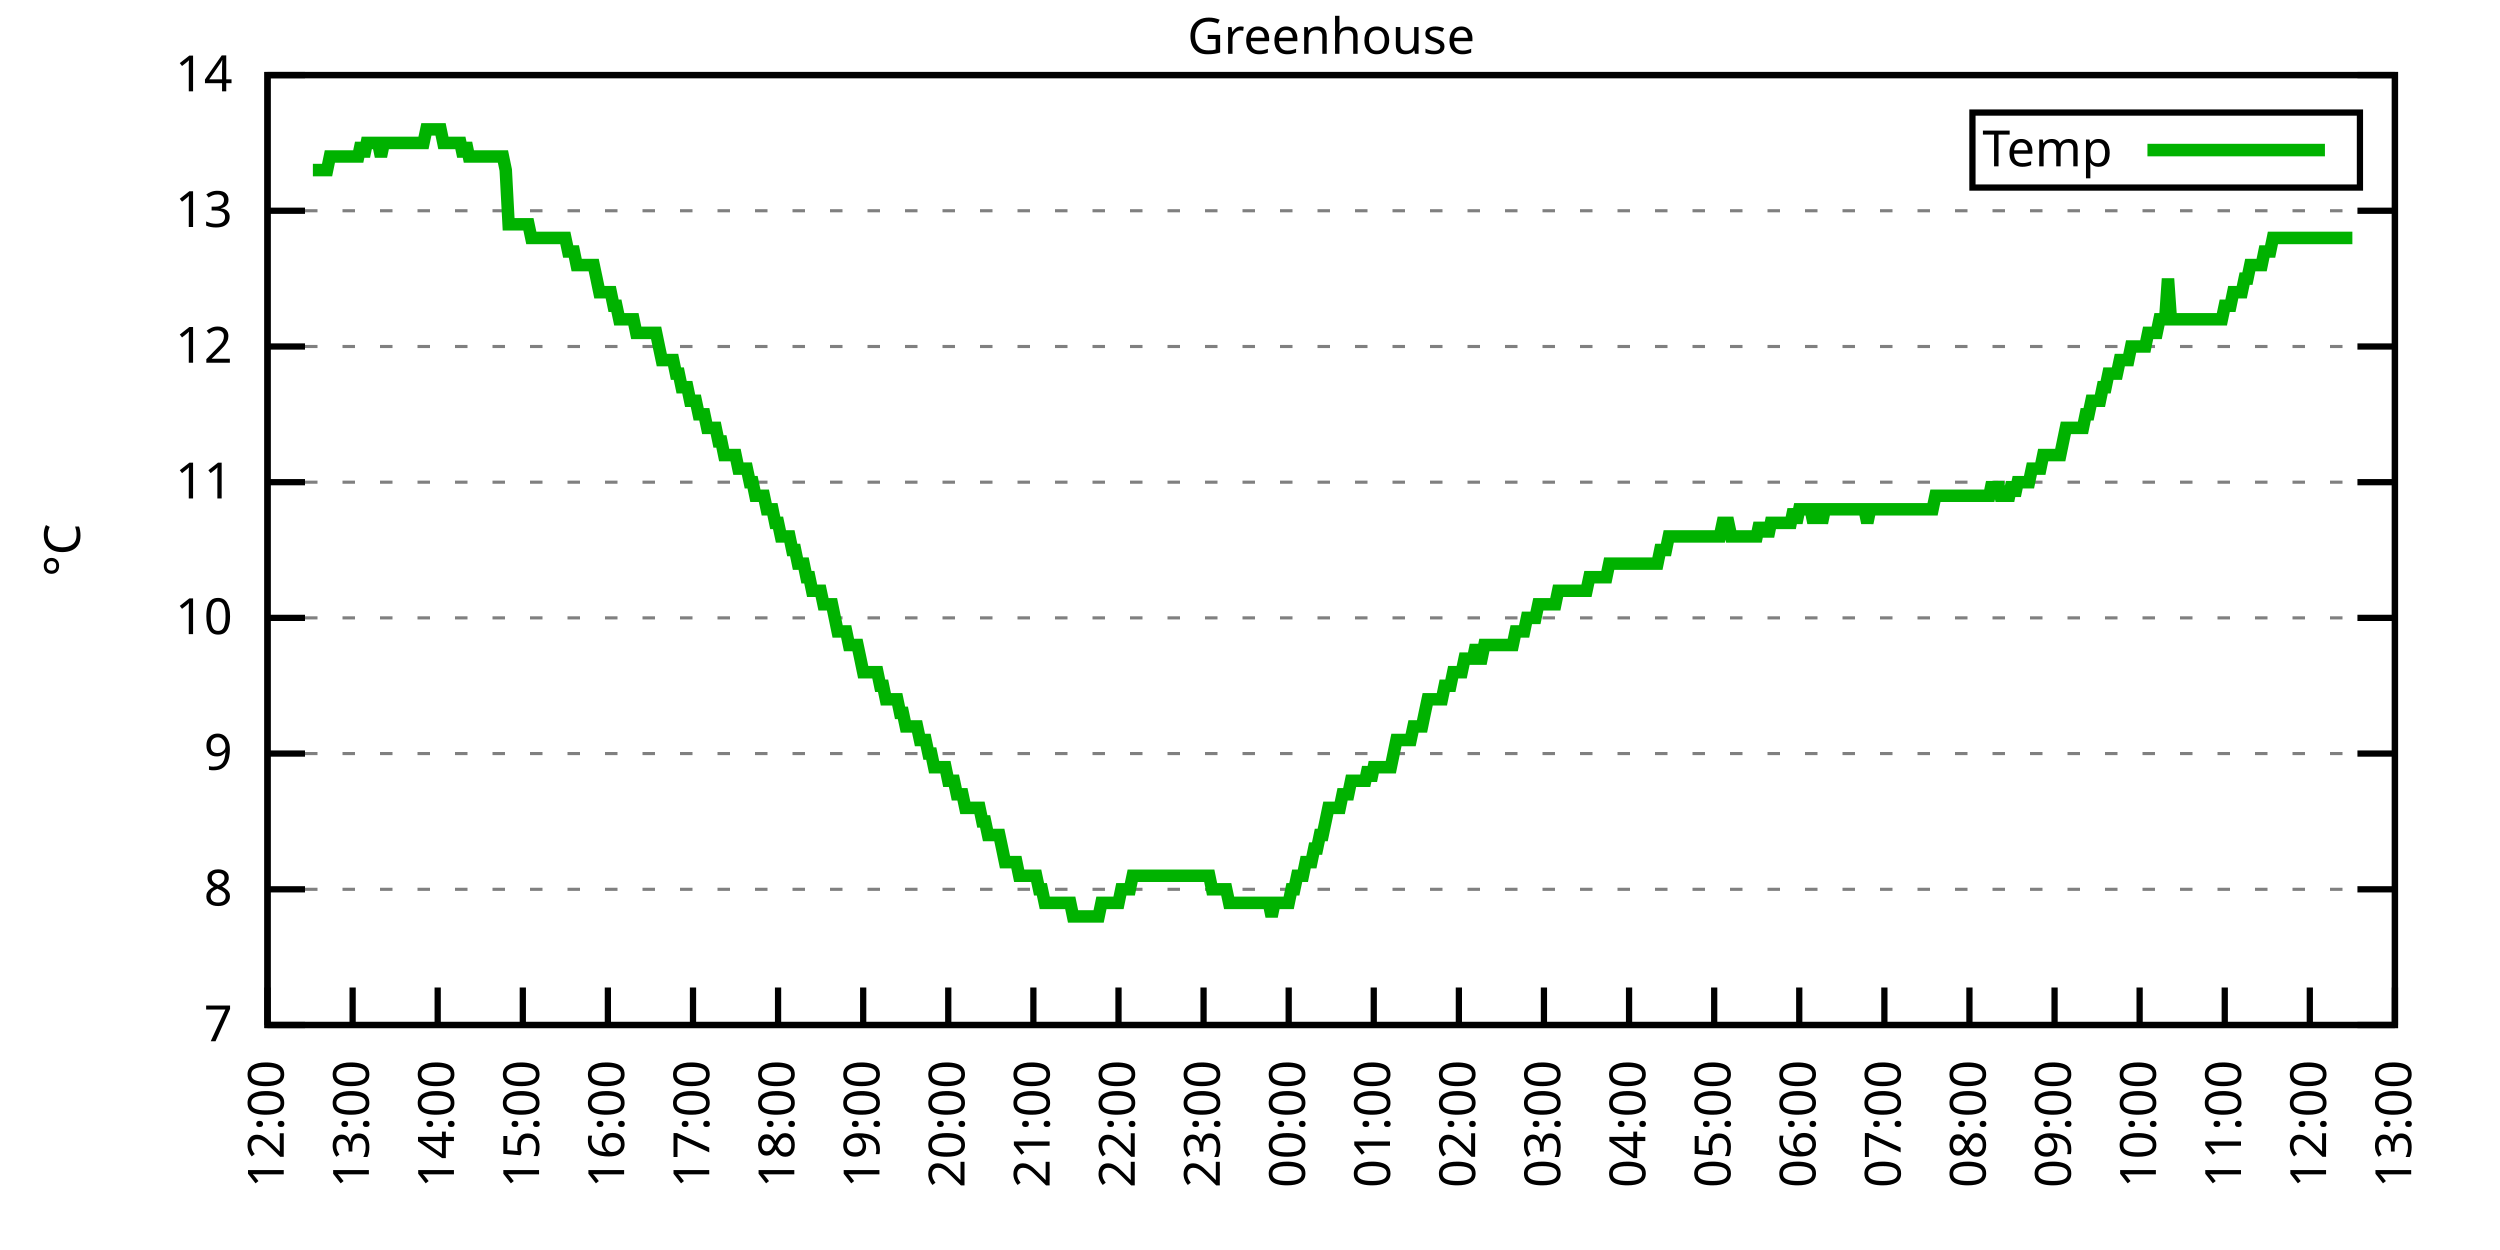
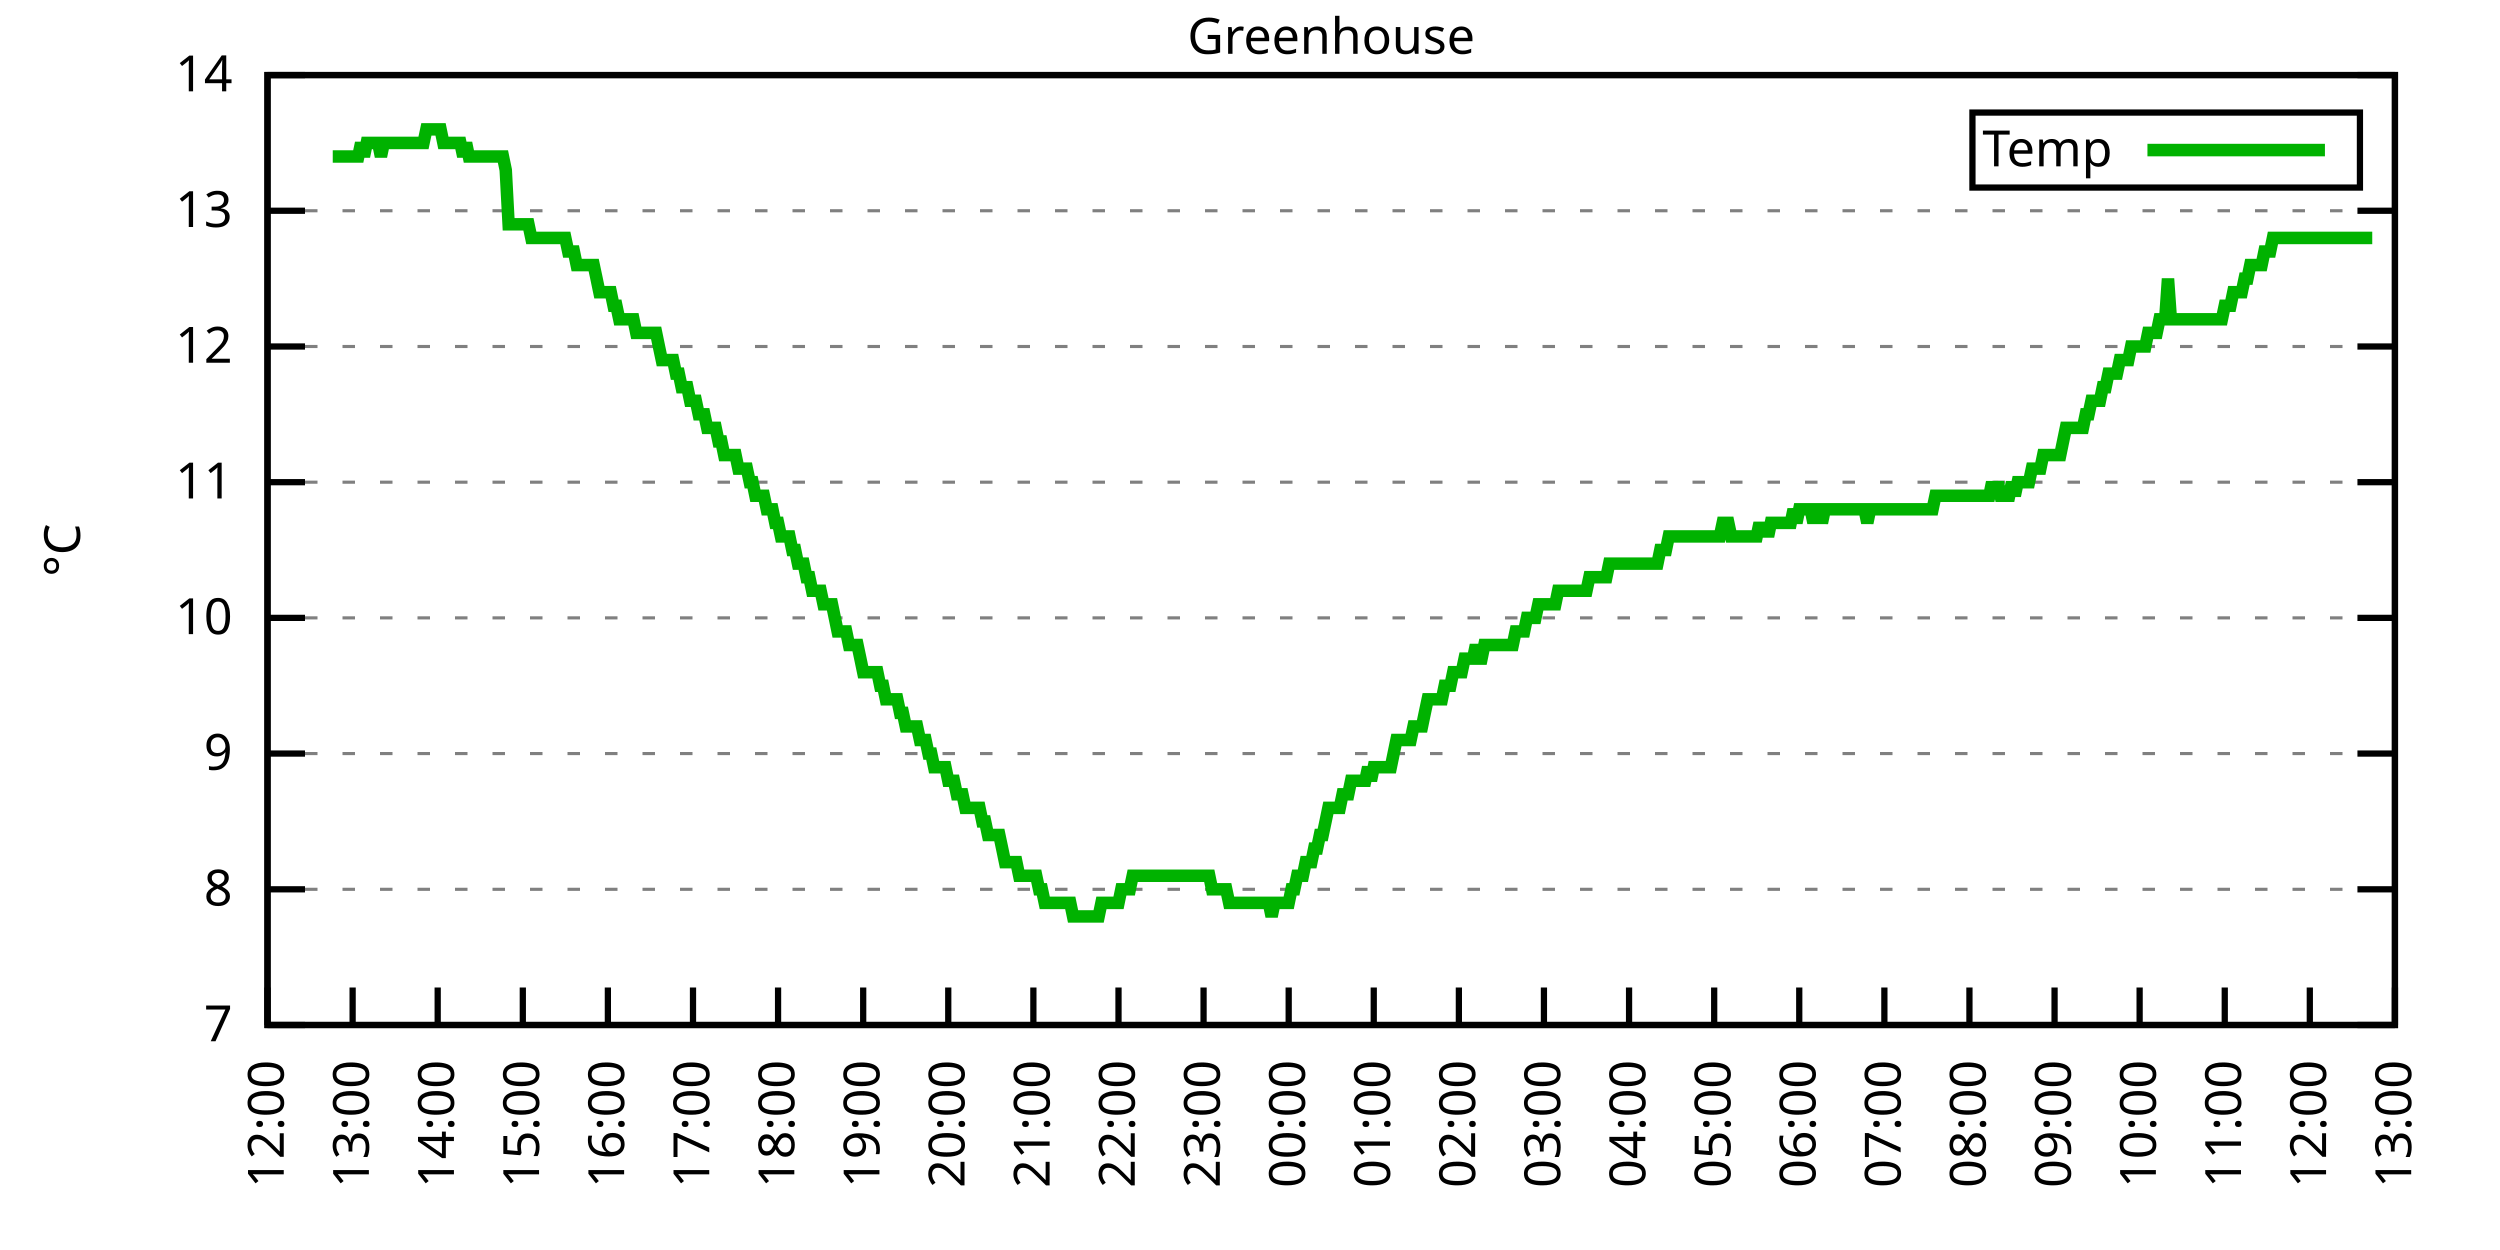
<svg xmlns="http://www.w3.org/2000/svg" xmlns:xlink="http://www.w3.org/1999/xlink" width="400" height="200" viewBox="0 0 400 200">
  <g id="gnuplot_canvas">
    <rect x="0" y="0" width="400" height="200" fill="none" />
    <defs>
      <circle id="gpDot" r="0.5" stroke-width="0.5" stroke="currentColor" />
      <path id="gpPt0" stroke-width="0.333" stroke="currentColor" d="M-1,0 h2 M0,-1 v2" />
      <path id="gpPt1" stroke-width="0.333" stroke="currentColor" d="M-1,-1 L1,1 M1,-1 L-1,1" />
      <path id="gpPt2" stroke-width="0.333" stroke="currentColor" d="M-1,0 L1,0 M0,-1 L0,1 M-1,-1 L1,1 M-1,1 L1,-1" />
      <rect id="gpPt3" stroke-width="0.333" stroke="currentColor" x="-1" y="-1" width="2" height="2" />
      <rect id="gpPt4" stroke-width="0.333" stroke="currentColor" fill="currentColor" x="-1" y="-1" width="2" height="2" />
      <circle id="gpPt5" stroke-width="0.333" stroke="currentColor" cx="0" cy="0" r="1" />
      <use xlink:href="#gpPt5" id="gpPt6" fill="currentColor" stroke="none" />
      <path id="gpPt7" stroke-width="0.333" stroke="currentColor" d="M0,-1.33 L-1.33,0.67 L1.33,0.67 z" />
      <use xlink:href="#gpPt7" id="gpPt8" fill="currentColor" stroke="none" />
      <use xlink:href="#gpPt7" id="gpPt9" stroke="currentColor" transform="rotate(180)" />
      <use xlink:href="#gpPt9" id="gpPt10" fill="currentColor" stroke="none" />
      <use xlink:href="#gpPt3" id="gpPt11" stroke="currentColor" transform="rotate(45)" />
      <use xlink:href="#gpPt11" id="gpPt12" fill="currentColor" stroke="none" />
      <path id="gpPt13" stroke-width="0.333" stroke="currentColor" d="M0,1.330 L1.265,0.411 L0.782,-1.067 L-0.782,-1.076 L-1.265,0.411 z" />
      <use xlink:href="#gpPt13" id="gpPt14" fill="currentColor" stroke="none" />
      <filter id="textbox" filterUnits="objectBoundingBox" x="0" y="0" height="1" width="1">
        <feFlood flood-color="white" flood-opacity="1" result="bgnd" />
        <feComposite in="SourceGraphic" in2="bgnd" operator="atop" />
      </filter>
      <filter id="greybox" filterUnits="objectBoundingBox" x="0" y="0" height="1" width="1">
        <feFlood flood-color="lightgrey" flood-opacity="1" result="grey" />
        <feComposite in="SourceGraphic" in2="grey" operator="atop" />
      </filter>
    </defs>
    <g fill="none" color="white" stroke="currentColor" stroke-width="1.00" stroke-linecap="butt" stroke-linejoin="miter">
</g>
    <g fill="none" color="black" stroke="currentColor" stroke-width="1.00" stroke-linecap="butt" stroke-linejoin="miter">
      <g stroke="none" shape-rendering="crispEdges">
        <polygon fill="rgb(255, 255, 255)" points="42.80,164.00 383.18,164.00 383.18,12.02 42.80,12.02 " />
      </g>
    </g>
    <g fill="none" color="black" stroke="currentColor" stroke-width="1.00" stroke-linecap="butt" stroke-linejoin="miter">
</g>
    <g fill="none" color="black" stroke="black" stroke-width="0.50" stroke-linecap="butt" stroke-linejoin="miter">
</g>
    <g fill="none" color="gray" stroke="currentColor" stroke-width="0.50" stroke-linecap="butt" stroke-linejoin="miter">
      <path stroke="gray" stroke-dasharray="2,4" class="gridline" d="M42.80,164.00 L383.19,164.00  " />
    </g>
    <g fill="none" color="gray" stroke="gray" stroke-width="1.00" stroke-linecap="butt" stroke-linejoin="miter">
</g>
    <g fill="none" color="black" stroke="currentColor" stroke-width="1.00" stroke-linecap="butt" stroke-linejoin="miter">
      <path stroke="black" d="M42.80,164.00 L48.80,164.00 M383.19,164.00 L377.19,164.00  " />
      <g transform="translate(37.20,166.60)" stroke="none" fill="black" font-family="Sans" font-size="8.00" text-anchor="end">
        <text>
          <tspan font-family="Sans"> 7</tspan>
        </text>
      </g>
    </g>
    <g fill="none" color="black" stroke="currentColor" stroke-width="1.00" stroke-linecap="butt" stroke-linejoin="miter">
</g>
    <g fill="none" color="black" stroke="black" stroke-width="0.50" stroke-linecap="butt" stroke-linejoin="miter">
</g>
    <g fill="none" color="gray" stroke="currentColor" stroke-width="0.50" stroke-linecap="butt" stroke-linejoin="miter">
      <path stroke="gray" stroke-dasharray="2,4" class="gridline" d="M42.80,142.29 L383.19,142.29  " />
    </g>
    <g fill="none" color="gray" stroke="gray" stroke-width="1.00" stroke-linecap="butt" stroke-linejoin="miter">
</g>
    <g fill="none" color="black" stroke="currentColor" stroke-width="1.00" stroke-linecap="butt" stroke-linejoin="miter">
      <path stroke="black" d="M42.80,142.29 L48.80,142.29 M383.19,142.29 L377.19,142.29  " />
      <g transform="translate(37.20,144.89)" stroke="none" fill="black" font-family="Sans" font-size="8.00" text-anchor="end">
        <text>
          <tspan font-family="Sans"> 8</tspan>
        </text>
      </g>
    </g>
    <g fill="none" color="black" stroke="currentColor" stroke-width="1.00" stroke-linecap="butt" stroke-linejoin="miter">
</g>
    <g fill="none" color="black" stroke="black" stroke-width="0.50" stroke-linecap="butt" stroke-linejoin="miter">
</g>
    <g fill="none" color="gray" stroke="currentColor" stroke-width="0.50" stroke-linecap="butt" stroke-linejoin="miter">
      <path stroke="gray" stroke-dasharray="2,4" class="gridline" d="M42.80,120.57 L383.19,120.57  " />
    </g>
    <g fill="none" color="gray" stroke="gray" stroke-width="1.00" stroke-linecap="butt" stroke-linejoin="miter">
</g>
    <g fill="none" color="black" stroke="currentColor" stroke-width="1.00" stroke-linecap="butt" stroke-linejoin="miter">
      <path stroke="black" d="M42.80,120.57 L48.80,120.57 M383.19,120.57 L377.19,120.57  " />
      <g transform="translate(37.20,123.17)" stroke="none" fill="black" font-family="Sans" font-size="8.00" text-anchor="end">
        <text>
          <tspan font-family="Sans"> 9</tspan>
        </text>
      </g>
    </g>
    <g fill="none" color="black" stroke="currentColor" stroke-width="1.00" stroke-linecap="butt" stroke-linejoin="miter">
</g>
    <g fill="none" color="black" stroke="black" stroke-width="0.50" stroke-linecap="butt" stroke-linejoin="miter">
</g>
    <g fill="none" color="gray" stroke="currentColor" stroke-width="0.50" stroke-linecap="butt" stroke-linejoin="miter">
      <path stroke="gray" stroke-dasharray="2,4" class="gridline" d="M42.80,98.86 L383.19,98.86  " />
    </g>
    <g fill="none" color="gray" stroke="gray" stroke-width="1.00" stroke-linecap="butt" stroke-linejoin="miter">
</g>
    <g fill="none" color="black" stroke="currentColor" stroke-width="1.00" stroke-linecap="butt" stroke-linejoin="miter">
      <path stroke="black" d="M42.80,98.86 L48.80,98.86 M383.19,98.86 L377.19,98.86  " />
      <g transform="translate(37.20,101.46)" stroke="none" fill="black" font-family="Sans" font-size="8.00" text-anchor="end">
        <text>
          <tspan font-family="Sans"> 10</tspan>
        </text>
      </g>
    </g>
    <g fill="none" color="black" stroke="currentColor" stroke-width="1.00" stroke-linecap="butt" stroke-linejoin="miter">
</g>
    <g fill="none" color="black" stroke="black" stroke-width="0.50" stroke-linecap="butt" stroke-linejoin="miter">
</g>
    <g fill="none" color="gray" stroke="currentColor" stroke-width="0.50" stroke-linecap="butt" stroke-linejoin="miter">
      <path stroke="gray" stroke-dasharray="2,4" class="gridline" d="M42.80,77.15 L383.19,77.15  " />
    </g>
    <g fill="none" color="gray" stroke="gray" stroke-width="1.00" stroke-linecap="butt" stroke-linejoin="miter">
</g>
    <g fill="none" color="black" stroke="currentColor" stroke-width="1.00" stroke-linecap="butt" stroke-linejoin="miter">
      <path stroke="black" d="M42.80,77.15 L48.80,77.15 M383.19,77.15 L377.19,77.15  " />
      <g transform="translate(37.20,79.75)" stroke="none" fill="black" font-family="Sans" font-size="8.00" text-anchor="end">
        <text>
          <tspan font-family="Sans"> 11</tspan>
        </text>
      </g>
    </g>
    <g fill="none" color="black" stroke="currentColor" stroke-width="1.00" stroke-linecap="butt" stroke-linejoin="miter">
</g>
    <g fill="none" color="black" stroke="black" stroke-width="0.50" stroke-linecap="butt" stroke-linejoin="miter">
</g>
    <g fill="none" color="gray" stroke="currentColor" stroke-width="0.50" stroke-linecap="butt" stroke-linejoin="miter">
      <path stroke="gray" stroke-dasharray="2,4" class="gridline" d="M42.80,55.44 L383.19,55.44  " />
    </g>
    <g fill="none" color="gray" stroke="gray" stroke-width="1.00" stroke-linecap="butt" stroke-linejoin="miter">
</g>
    <g fill="none" color="black" stroke="currentColor" stroke-width="1.00" stroke-linecap="butt" stroke-linejoin="miter">
      <path stroke="black" d="M42.80,55.44 L48.80,55.44 M383.19,55.44 L377.19,55.44  " />
      <g transform="translate(37.20,58.04)" stroke="none" fill="black" font-family="Sans" font-size="8.00" text-anchor="end">
        <text>
          <tspan font-family="Sans"> 12</tspan>
        </text>
      </g>
    </g>
    <g fill="none" color="black" stroke="currentColor" stroke-width="1.00" stroke-linecap="butt" stroke-linejoin="miter">
</g>
    <g fill="none" color="black" stroke="black" stroke-width="0.50" stroke-linecap="butt" stroke-linejoin="miter">
</g>
    <g fill="none" color="gray" stroke="currentColor" stroke-width="0.50" stroke-linecap="butt" stroke-linejoin="miter">
      <path stroke="gray" stroke-dasharray="2,4" class="gridline" d="M42.80,33.72 L383.19,33.72  " />
    </g>
    <g fill="none" color="gray" stroke="gray" stroke-width="1.00" stroke-linecap="butt" stroke-linejoin="miter">
</g>
    <g fill="none" color="black" stroke="currentColor" stroke-width="1.00" stroke-linecap="butt" stroke-linejoin="miter">
      <path stroke="black" d="M42.80,33.72 L48.80,33.72 M383.19,33.72 L377.19,33.72  " />
      <g transform="translate(37.20,36.32)" stroke="none" fill="black" font-family="Sans" font-size="8.00" text-anchor="end">
        <text>
          <tspan font-family="Sans"> 13</tspan>
        </text>
      </g>
    </g>
    <g fill="none" color="black" stroke="currentColor" stroke-width="1.00" stroke-linecap="butt" stroke-linejoin="miter">
</g>
    <g fill="none" color="black" stroke="black" stroke-width="0.50" stroke-linecap="butt" stroke-linejoin="miter">
</g>
    <g fill="none" color="gray" stroke="currentColor" stroke-width="0.50" stroke-linecap="butt" stroke-linejoin="miter">
      <path stroke="gray" stroke-dasharray="2,4" class="gridline" d="M42.80,12.01 L383.19,12.01  " />
    </g>
    <g fill="none" color="gray" stroke="gray" stroke-width="1.00" stroke-linecap="butt" stroke-linejoin="miter">
</g>
    <g fill="none" color="black" stroke="currentColor" stroke-width="1.00" stroke-linecap="butt" stroke-linejoin="miter">
      <path stroke="black" d="M42.80,12.01 L48.80,12.01 M383.19,12.01 L377.19,12.01  " />
      <g transform="translate(37.20,14.61)" stroke="none" fill="black" font-family="Sans" font-size="8.00" text-anchor="end">
        <text>
          <tspan font-family="Sans"> 14</tspan>
        </text>
      </g>
    </g>
    <g fill="none" color="black" stroke="currentColor" stroke-width="1.00" stroke-linecap="butt" stroke-linejoin="miter">
      <path stroke="black" d="M42.80,164.00 L42.80,158.00  " />
      <g transform="translate(45.40,169.60) rotate(270.00)" stroke="none" fill="black" font-family="Sans" font-size="8.00" text-anchor="end">
        <text>
          <tspan font-family="Sans">12:00</tspan>
        </text>
      </g>
    </g>
    <g fill="none" color="black" stroke="currentColor" stroke-width="1.00" stroke-linecap="butt" stroke-linejoin="miter">
      <path stroke="black" d="M56.42,164.00 L56.42,158.00  " />
      <g transform="translate(59.02,169.60) rotate(270.00)" stroke="none" fill="black" font-family="Sans" font-size="8.00" text-anchor="end">
        <text>
          <tspan font-family="Sans">13:00</tspan>
        </text>
      </g>
    </g>
    <g fill="none" color="black" stroke="currentColor" stroke-width="1.00" stroke-linecap="butt" stroke-linejoin="miter">
      <path stroke="black" d="M70.03,164.00 L70.03,158.00  " />
      <g transform="translate(72.63,169.60) rotate(270.00)" stroke="none" fill="black" font-family="Sans" font-size="8.00" text-anchor="end">
        <text>
          <tspan font-family="Sans">14:00</tspan>
        </text>
      </g>
    </g>
    <g fill="none" color="black" stroke="currentColor" stroke-width="1.00" stroke-linecap="butt" stroke-linejoin="miter">
      <path stroke="black" d="M83.65,164.00 L83.65,158.00  " />
      <g transform="translate(86.25,169.60) rotate(270.00)" stroke="none" fill="black" font-family="Sans" font-size="8.00" text-anchor="end">
        <text>
          <tspan font-family="Sans">15:00</tspan>
        </text>
      </g>
    </g>
    <g fill="none" color="black" stroke="currentColor" stroke-width="1.00" stroke-linecap="butt" stroke-linejoin="miter">
      <path stroke="black" d="M97.26,164.00 L97.26,158.00  " />
      <g transform="translate(99.86,169.60) rotate(270.00)" stroke="none" fill="black" font-family="Sans" font-size="8.00" text-anchor="end">
        <text>
          <tspan font-family="Sans">16:00</tspan>
        </text>
      </g>
    </g>
    <g fill="none" color="black" stroke="currentColor" stroke-width="1.00" stroke-linecap="butt" stroke-linejoin="miter">
      <path stroke="black" d="M110.88,164.00 L110.88,158.00  " />
      <g transform="translate(113.48,169.60) rotate(270.00)" stroke="none" fill="black" font-family="Sans" font-size="8.00" text-anchor="end">
        <text>
          <tspan font-family="Sans">17:00</tspan>
        </text>
      </g>
    </g>
    <g fill="none" color="black" stroke="currentColor" stroke-width="1.00" stroke-linecap="butt" stroke-linejoin="miter">
      <path stroke="black" d="M124.49,164.00 L124.49,158.00  " />
      <g transform="translate(127.09,169.60) rotate(270.00)" stroke="none" fill="black" font-family="Sans" font-size="8.00" text-anchor="end">
        <text>
          <tspan font-family="Sans">18:00</tspan>
        </text>
      </g>
    </g>
    <g fill="none" color="black" stroke="currentColor" stroke-width="1.00" stroke-linecap="butt" stroke-linejoin="miter">
      <path stroke="black" d="M138.11,164.00 L138.11,158.00  " />
      <g transform="translate(140.71,169.60) rotate(270.00)" stroke="none" fill="black" font-family="Sans" font-size="8.00" text-anchor="end">
        <text>
          <tspan font-family="Sans">19:00</tspan>
        </text>
      </g>
    </g>
    <g fill="none" color="black" stroke="currentColor" stroke-width="1.00" stroke-linecap="butt" stroke-linejoin="miter">
      <path stroke="black" d="M151.72,164.00 L151.72,158.00  " />
      <g transform="translate(154.32,169.60) rotate(270.00)" stroke="none" fill="black" font-family="Sans" font-size="8.00" text-anchor="end">
        <text>
          <tspan font-family="Sans">20:00</tspan>
        </text>
      </g>
    </g>
    <g fill="none" color="black" stroke="currentColor" stroke-width="1.00" stroke-linecap="butt" stroke-linejoin="miter">
      <path stroke="black" d="M165.34,164.00 L165.34,158.00  " />
      <g transform="translate(167.94,169.60) rotate(270.00)" stroke="none" fill="black" font-family="Sans" font-size="8.00" text-anchor="end">
        <text>
          <tspan font-family="Sans">21:00</tspan>
        </text>
      </g>
    </g>
    <g fill="none" color="black" stroke="currentColor" stroke-width="1.00" stroke-linecap="butt" stroke-linejoin="miter">
      <path stroke="black" d="M178.96,164.00 L178.96,158.00  " />
      <g transform="translate(181.56,169.60) rotate(270.00)" stroke="none" fill="black" font-family="Sans" font-size="8.00" text-anchor="end">
        <text>
          <tspan font-family="Sans">22:00</tspan>
        </text>
      </g>
    </g>
    <g fill="none" color="black" stroke="currentColor" stroke-width="1.00" stroke-linecap="butt" stroke-linejoin="miter">
      <path stroke="black" d="M192.57,164.00 L192.57,158.00  " />
      <g transform="translate(195.17,169.60) rotate(270.00)" stroke="none" fill="black" font-family="Sans" font-size="8.00" text-anchor="end">
        <text>
          <tspan font-family="Sans">23:00</tspan>
        </text>
      </g>
    </g>
    <g fill="none" color="black" stroke="currentColor" stroke-width="1.00" stroke-linecap="butt" stroke-linejoin="miter">
      <path stroke="black" d="M206.19,164.00 L206.19,158.00  " />
      <g transform="translate(208.79,169.60) rotate(270.00)" stroke="none" fill="black" font-family="Sans" font-size="8.00" text-anchor="end">
        <text>
          <tspan font-family="Sans">00:00</tspan>
        </text>
      </g>
    </g>
    <g fill="none" color="black" stroke="currentColor" stroke-width="1.00" stroke-linecap="butt" stroke-linejoin="miter">
      <path stroke="black" d="M219.80,164.00 L219.80,158.00  " />
      <g transform="translate(222.40,169.60) rotate(270.00)" stroke="none" fill="black" font-family="Sans" font-size="8.00" text-anchor="end">
        <text>
          <tspan font-family="Sans">01:00</tspan>
        </text>
      </g>
    </g>
    <g fill="none" color="black" stroke="currentColor" stroke-width="1.00" stroke-linecap="butt" stroke-linejoin="miter">
      <path stroke="black" d="M233.42,164.00 L233.42,158.00  " />
      <g transform="translate(236.02,169.60) rotate(270.00)" stroke="none" fill="black" font-family="Sans" font-size="8.00" text-anchor="end">
        <text>
          <tspan font-family="Sans">02:00</tspan>
        </text>
      </g>
    </g>
    <g fill="none" color="black" stroke="currentColor" stroke-width="1.00" stroke-linecap="butt" stroke-linejoin="miter">
      <path stroke="black" d="M247.03,164.00 L247.03,158.00  " />
      <g transform="translate(249.63,169.60) rotate(270.00)" stroke="none" fill="black" font-family="Sans" font-size="8.00" text-anchor="end">
        <text>
          <tspan font-family="Sans">03:00</tspan>
        </text>
      </g>
    </g>
    <g fill="none" color="black" stroke="currentColor" stroke-width="1.00" stroke-linecap="butt" stroke-linejoin="miter">
      <path stroke="black" d="M260.65,164.00 L260.65,158.00  " />
      <g transform="translate(263.25,169.60) rotate(270.00)" stroke="none" fill="black" font-family="Sans" font-size="8.00" text-anchor="end">
        <text>
          <tspan font-family="Sans">04:00</tspan>
        </text>
      </g>
    </g>
    <g fill="none" color="black" stroke="currentColor" stroke-width="1.00" stroke-linecap="butt" stroke-linejoin="miter">
      <path stroke="black" d="M274.27,164.00 L274.27,158.00  " />
      <g transform="translate(276.87,169.60) rotate(270.00)" stroke="none" fill="black" font-family="Sans" font-size="8.00" text-anchor="end">
        <text>
          <tspan font-family="Sans">05:00</tspan>
        </text>
      </g>
    </g>
    <g fill="none" color="black" stroke="currentColor" stroke-width="1.00" stroke-linecap="butt" stroke-linejoin="miter">
      <path stroke="black" d="M287.88,164.00 L287.88,158.00  " />
      <g transform="translate(290.48,169.60) rotate(270.00)" stroke="none" fill="black" font-family="Sans" font-size="8.00" text-anchor="end">
        <text>
          <tspan font-family="Sans">06:00</tspan>
        </text>
      </g>
    </g>
    <g fill="none" color="black" stroke="currentColor" stroke-width="1.00" stroke-linecap="butt" stroke-linejoin="miter">
      <path stroke="black" d="M301.50,164.00 L301.50,158.00  " />
      <g transform="translate(304.10,169.60) rotate(270.00)" stroke="none" fill="black" font-family="Sans" font-size="8.00" text-anchor="end">
        <text>
          <tspan font-family="Sans">07:00</tspan>
        </text>
      </g>
    </g>
    <g fill="none" color="black" stroke="currentColor" stroke-width="1.00" stroke-linecap="butt" stroke-linejoin="miter">
      <path stroke="black" d="M315.11,164.00 L315.11,158.00  " />
      <g transform="translate(317.71,169.60) rotate(270.00)" stroke="none" fill="black" font-family="Sans" font-size="8.00" text-anchor="end">
        <text>
          <tspan font-family="Sans">08:00</tspan>
        </text>
      </g>
    </g>
    <g fill="none" color="black" stroke="currentColor" stroke-width="1.00" stroke-linecap="butt" stroke-linejoin="miter">
      <path stroke="black" d="M328.73,164.00 L328.73,158.00  " />
      <g transform="translate(331.33,169.60) rotate(270.00)" stroke="none" fill="black" font-family="Sans" font-size="8.00" text-anchor="end">
        <text>
          <tspan font-family="Sans">09:00</tspan>
        </text>
      </g>
    </g>
    <g fill="none" color="black" stroke="currentColor" stroke-width="1.00" stroke-linecap="butt" stroke-linejoin="miter">
      <path stroke="black" d="M342.34,164.00 L342.34,158.00  " />
      <g transform="translate(344.94,169.60) rotate(270.00)" stroke="none" fill="black" font-family="Sans" font-size="8.00" text-anchor="end">
        <text>
          <tspan font-family="Sans">10:00</tspan>
        </text>
      </g>
    </g>
    <g fill="none" color="black" stroke="currentColor" stroke-width="1.00" stroke-linecap="butt" stroke-linejoin="miter">
      <path stroke="black" d="M355.96,164.00 L355.96,158.00  " />
      <g transform="translate(358.56,169.60) rotate(270.00)" stroke="none" fill="black" font-family="Sans" font-size="8.00" text-anchor="end">
        <text>
          <tspan font-family="Sans">11:00</tspan>
        </text>
      </g>
    </g>
    <g fill="none" color="black" stroke="currentColor" stroke-width="1.00" stroke-linecap="butt" stroke-linejoin="miter">
      <path stroke="black" d="M369.57,164.00 L369.57,158.00  " />
      <g transform="translate(372.17,169.60) rotate(270.00)" stroke="none" fill="black" font-family="Sans" font-size="8.00" text-anchor="end">
        <text>
          <tspan font-family="Sans">12:00</tspan>
        </text>
      </g>
    </g>
    <g fill="none" color="black" stroke="currentColor" stroke-width="1.00" stroke-linecap="butt" stroke-linejoin="miter">
      <path stroke="black" d="M383.19,164.00 L383.19,158.00  " />
      <g transform="translate(385.79,169.60) rotate(270.00)" stroke="none" fill="black" font-family="Sans" font-size="8.00" text-anchor="end">
        <text>
          <tspan font-family="Sans">13:00</tspan>
        </text>
      </g>
    </g>
    <g fill="none" color="black" stroke="currentColor" stroke-width="1.00" stroke-linecap="butt" stroke-linejoin="miter">
</g>
    <g fill="none" color="black" stroke="currentColor" stroke-width="1.00" stroke-linecap="butt" stroke-linejoin="miter">
      <path stroke="black" d="M42.80,12.01 L42.80,164.00 L383.19,164.00 L383.19,12.01 L42.80,12.01 Z  " />
    </g>
    <g fill="none" color="black" stroke="currentColor" stroke-width="1.00" stroke-linecap="butt" stroke-linejoin="miter">
</g>
    <g fill="none" color="black" stroke="currentColor" stroke-width="1.00" stroke-linecap="butt" stroke-linejoin="miter">
      <path stroke="black" d="M315.59,30.01 L315.59,18.01 L377.59,18.01 L377.59,30.01 L315.59,30.01 Z  " />
    </g>
    <g id="Greenhouse_plot_1">
      <g fill="none" color="white" stroke="black" stroke-width="2.00" stroke-linecap="butt" stroke-linejoin="miter">
</g>
      <g fill="none" color="black" stroke="currentColor" stroke-width="2.00" stroke-linecap="butt" stroke-linejoin="miter">
        <g transform="translate(337.99,26.61)" stroke="none" fill="black" font-family="Sans" font-size="8.00" text-anchor="end">
          <text>
            <tspan font-family="Sans">Temp</tspan>
          </text>
        </g>
      </g>
      <g fill="none" color="black" stroke="currentColor" stroke-width="2.00" stroke-linecap="butt" stroke-linejoin="miter">
-         <path stroke="rgb(  0, 178,   0)" d="M343.59,24.01 L371.99,24.01 M50.06,27.21 L50.52,27.21 L50.97,27.21 L51.42,27.21 L51.88,27.21 L52.33,27.21   L52.78,25.04 L53.24,25.04 L53.69,25.04 L54.15,25.04 L54.60,25.04 L55.05,25.04 L55.51,25.04 L55.96,25.04   L56.42,25.04 L56.87,25.04 L57.32,25.04 L57.78,22.87 L58.23,25.04 L58.68,22.87 L59.14,22.87 L59.59,22.87   L60.05,22.87 L60.50,22.87 L60.95,25.04 L61.41,22.87 L61.86,22.87 L62.32,22.87 L62.77,22.87 L63.22,22.87   L63.68,22.87 L64.13,22.87 L64.58,22.87 L65.04,22.87 L65.49,22.87 L65.95,22.87 L66.40,22.87 L66.85,22.87   L67.31,22.87 L67.76,22.87 L68.22,20.70 L68.67,20.70 L69.12,20.70 L69.58,20.70 L70.03,20.70 L70.49,20.70   L70.94,22.87 L71.39,22.87 L71.85,22.87 L72.30,22.87 L72.75,22.87 L73.21,22.87 L73.66,22.87 L74.12,25.04   L74.57,22.87 L75.02,25.04 L75.48,25.04 L75.93,25.04 L76.39,25.04 L76.84,25.04 L77.29,25.04 L77.75,25.04   L78.20,25.04 L78.65,25.04 L79.11,25.04 L79.56,25.04 L80.02,25.04 L80.47,25.04 L80.92,27.21 L81.38,35.89   L81.83,35.89 L82.29,35.89 L82.74,35.89 L83.19,35.89 L83.65,35.89 L84.10,35.89 L84.55,35.89 L85.01,38.07   L85.46,38.07 L85.92,38.07 L86.37,38.07 L86.82,38.07 L87.28,38.07 L87.73,38.07 L88.19,38.07 L88.64,38.07   L89.09,38.07 L89.55,38.07 L90.00,38.07 L90.45,38.07 L90.91,40.24 L91.36,40.24 L91.82,40.24 L92.27,42.41   L92.72,42.41 L93.18,42.41 L93.63,42.41 L94.09,42.41 L94.54,42.41 L94.99,42.41 L95.45,44.58 L95.90,46.75   L96.35,46.75 L96.81,46.75 L97.26,46.75 L97.72,46.75 L98.17,48.92 L98.62,48.92 L99.08,51.09 L99.53,51.09   L99.99,51.09 L100.44,51.09 L100.89,51.09 L101.35,51.09 L101.80,53.26 L102.25,53.26 L102.71,53.26 L103.16,53.26   L103.62,53.26 L104.07,53.26 L104.52,53.26 L104.98,53.26 L105.43,55.44 L105.89,57.61 L106.34,57.61 L106.79,57.61   L107.25,57.61 L107.70,57.61 L108.15,59.78 L108.61,59.78 L109.06,61.95 L109.52,61.95 L109.97,61.95 L110.42,64.12   L110.88,64.12 L111.33,64.12 L111.79,66.29 L112.24,66.29 L112.69,66.29 L113.15,68.46 L113.60,68.46 L114.05,68.46   L114.51,68.46 L114.96,70.63 L115.42,70.63 L115.87,72.81 L116.32,72.81 L116.78,72.81 L117.23,72.81 L117.69,72.81   L118.14,74.98 L118.59,74.98 L119.05,74.98 L119.50,74.98 L119.96,77.15 L120.41,77.15 L120.86,79.32 L121.32,79.32   L121.77,79.32 L122.22,79.32 L122.68,81.49 L123.13,81.49 L123.59,81.49 L124.04,83.66 L124.49,83.66 L124.95,85.83   L125.40,85.83 L125.86,85.83 L126.31,85.83 L126.76,88.00 L127.22,88.00 L127.67,90.18 L128.12,90.18 L128.58,90.18   L129.03,92.35 L129.49,92.35 L129.94,94.52 L130.39,94.52 L130.85,94.52 L131.30,94.52 L131.76,96.69 L132.21,96.69   L132.66,96.69 L133.12,96.69 L133.57,98.86 L134.02,101.03 L134.48,101.03 L134.93,101.03 L135.39,101.03 L135.84,103.20   L136.29,103.20 L136.75,103.20 L137.20,103.20 L137.66,105.38 L138.11,107.55 L138.56,107.55 L139.02,107.55 L139.47,107.55   L139.92,107.55 L140.38,107.55 L140.83,109.72 L141.29,109.72 L141.74,111.89 L142.19,111.89 L142.65,111.89 L143.10,111.89   L143.56,111.89 L144.01,114.06 L144.46,114.06 L144.92,116.23 L145.37,116.23 L145.82,116.23 L146.28,116.23 L146.73,116.23   L147.19,118.40 L147.64,118.40 L148.09,118.40 L148.55,120.57 L149.00,120.57 L149.46,122.75 L149.91,122.75 L150.36,122.75   L150.82,122.75 L151.27,122.75 L151.72,124.92 L152.18,124.92 L152.63,124.92 L153.09,127.09 L153.54,127.09 L153.99,127.09   L154.45,129.26 L154.90,129.26 L155.36,129.26 L155.81,129.26 L156.26,129.26 L156.72,129.26 L157.17,131.43 L157.62,131.43   L158.08,133.60 L158.53,133.60 L158.99,133.60 L159.44,133.60 L159.89,133.60 L160.35,135.77 L160.80,137.94 L161.26,137.94   L161.71,137.94 L162.16,137.94 L162.62,137.94 L163.07,140.12 L163.52,140.12 L163.98,140.12 L164.43,140.12 L164.89,140.12   L165.34,140.12 L165.79,140.12 L166.25,142.29 L166.70,142.29 L167.16,144.46 L167.61,144.46 L168.06,144.46 L168.52,144.46   L168.97,144.46 L169.43,144.46 L169.88,144.46 L170.33,144.46 L170.79,144.46 L171.24,144.46 L171.69,146.63 L172.15,146.63   L172.60,146.63 L173.06,146.63 L173.51,146.63 L173.96,146.63 L174.42,146.63 L174.87,146.63 L175.33,146.63 L175.78,146.63   L176.23,144.46 L176.69,144.46 L177.14,144.46 L177.59,144.46 L178.05,144.46 L178.50,144.46 L178.96,144.46 L179.41,142.29   L179.86,142.29 L180.32,142.29 L180.77,142.29 L181.23,140.12 L181.68,140.12 L182.13,140.12 L182.59,140.12 L183.04,140.12   L183.49,140.12 L183.95,140.12 L184.40,140.12 L184.86,140.12 L185.31,140.12 L185.76,140.12 L186.22,140.12 L186.67,140.12   L187.13,140.12 L187.58,140.12 L188.03,140.12 L188.49,140.12 L188.94,140.12 L189.39,140.12 L189.85,140.12 L190.30,140.12   L190.76,140.12 L191.21,140.12 L191.66,140.12 L192.12,140.12 L192.57,140.12 L193.03,140.12 L193.48,140.12 L193.93,142.29   L194.39,142.29 L194.84,142.29 L195.29,142.29 L195.75,142.29 L196.20,142.29 L196.66,144.46 L197.11,144.46 L197.56,144.46   L198.02,144.46 L198.47,144.46 L198.93,144.46 L199.38,144.46 L199.83,144.46 L200.29,144.46 L200.74,144.46 L201.19,144.46   L201.65,144.46 L202.10,144.46 L202.56,144.46 L203.01,144.46 L203.46,146.63 L203.92,144.46 L204.37,144.46 L204.83,144.46   L205.28,144.46 L205.73,144.46 L206.19,144.46 L206.64,142.29 L207.09,142.29 L207.55,140.12 L208.00,140.12 L208.46,140.12   L208.91,137.94 L209.36,137.94 L209.82,137.94 L210.27,135.77 L210.73,135.77 L211.18,133.60 L211.63,133.60 L212.09,131.43   L212.54,129.26 L213.00,129.26 L213.45,129.26 L213.90,129.26 L214.36,129.26 L214.81,127.09 L215.26,127.09 L215.72,127.09   L216.17,124.92 L216.63,124.92 L217.08,124.92 L217.53,124.92 L217.99,124.92 L218.44,124.92 L218.90,122.75 L219.35,124.92   L219.80,122.75 L220.26,122.75 L220.71,122.75 L221.16,122.75 L221.62,122.75 L222.07,122.75 L222.53,122.75 L222.98,120.57   L223.43,118.40 L223.89,118.40 L224.34,118.40 L224.80,118.40 L225.25,118.40 L225.70,118.40 L226.16,116.23 L226.61,116.23   L227.06,116.23 L227.52,116.23 L227.97,114.06 L228.43,111.89 L228.88,111.89 L229.33,111.89 L229.79,111.89 L230.24,111.89   L230.70,111.89 L231.15,109.72 L231.60,109.72 L232.06,109.72 L232.51,107.55 L232.96,107.55 L233.42,107.55 L233.87,107.55   L234.33,105.38 L234.78,105.38 L235.23,105.38 L235.69,105.38 L236.14,103.20 L236.60,105.38 L237.05,105.38 L237.50,103.20   L237.96,103.20 L238.41,103.20 L238.86,103.20 L239.32,103.20 L239.77,103.20 L240.23,103.20 L240.68,103.20 L241.13,103.20   L241.59,103.20 L242.04,103.20 L242.50,101.03 L242.95,101.03 L243.40,101.03 L243.86,101.03 L244.31,98.86 L244.76,98.86   L245.22,98.86 L245.67,98.86 L246.13,96.69 L246.58,96.69 L247.03,96.69 L247.49,96.69 L247.94,96.69 L248.40,96.69   L248.85,96.69 L249.30,94.52 L249.76,94.52 L250.21,94.52 L250.66,94.52 L251.12,94.52 L251.57,94.52 L252.03,94.52   L252.48,94.52 L252.93,94.52 L253.39,94.52 L253.84,94.52 L254.30,92.35 L254.75,92.35 L255.20,92.35 L255.66,92.35   L256.11,92.35 L256.56,92.35 L257.02,92.35 L257.47,90.18 L257.93,90.18 L258.38,90.18 L258.83,90.18 L259.29,90.18   L259.74,90.18 L260.20,90.18 L260.65,90.18 L261.10,90.18 L261.56,90.18 L262.01,90.18 L262.47,90.18 L262.92,90.18   L263.37,90.18 L263.83,90.18 L264.28,90.18 L264.73,90.18 L265.19,90.18 L265.64,88.00 L266.10,88.00 L266.55,88.00   L267.00,85.83 L267.46,85.83 L267.91,85.83 L268.37,85.83 L268.82,85.83 L269.27,85.83 L269.73,85.83 L270.18,85.83   L270.63,85.83 L271.09,85.83 L271.54,85.83 L272.00,85.83 L272.45,85.83 L272.90,85.83 L273.36,85.83 L273.81,85.83   L274.27,85.83 L274.72,85.83 L275.17,85.83 L275.63,83.66 L276.08,83.66 L276.53,83.66 L276.99,85.83 L277.44,85.83   L277.90,85.83 L278.35,85.83 L278.80,85.83 L279.26,85.83 L279.71,85.83 L280.17,85.83 L280.62,85.83 L281.07,85.83   L281.53,83.66 L281.98,85.83 L282.43,83.66 L282.89,85.83 L283.34,83.66 L283.80,83.66 L284.25,83.66 L284.70,83.66   L285.16,83.66 L285.61,83.66 L286.07,83.66 L286.52,83.66 L286.97,81.49 L287.43,83.66 L287.88,81.49 L288.33,81.49   L288.79,81.49 L289.24,81.49 L289.70,81.49 L290.15,83.66 L290.60,81.49 L291.06,81.49 L291.51,83.66 L291.97,81.49   L292.42,81.49 L292.87,81.49 L293.33,81.49 L293.78,81.49 L294.23,81.49 L294.69,81.49 L295.14,81.49 L295.60,81.49   L296.05,81.49 L296.50,81.49 L296.96,81.49 L297.41,81.49 L297.87,81.49 L298.32,81.49 L298.77,83.66 L299.23,81.49   L299.68,81.49 L300.13,81.49 L300.59,81.49 L301.04,81.49 L301.50,81.49 L301.95,81.49 L302.40,81.49 L302.86,81.49   L303.31,81.49 L303.77,81.49 L304.22,81.49 L304.67,81.49 L305.13,81.49 L305.58,81.49 L306.03,81.49 L306.49,81.49   L306.94,81.49 L307.40,81.49 L307.85,81.49 L308.30,81.49 L308.76,81.49 L309.21,81.49 L309.67,79.32 L310.12,79.32   L310.57,79.32 L311.03,79.32 L311.48,79.32 L311.94,79.32 L312.39,79.32 L312.84,79.32 L313.30,79.32 L313.75,79.32   L314.20,79.32 L314.66,79.32 L315.11,79.32 L315.57,79.32 L316.02,79.32 L316.47,79.32 L316.93,79.32 L317.38,79.32   L317.84,79.32 L318.29,79.32 L318.74,77.15 L319.20,79.32 L319.65,77.15 L320.10,79.32 L320.56,79.32 L321.01,79.32   L321.47,79.32 L321.92,77.15 L322.37,79.32 L322.83,77.15 L323.28,77.15 L323.74,77.15 L324.19,77.15 L324.64,77.15   L325.10,74.98 L325.55,74.98 L326.00,74.98 L326.46,74.98 L326.91,72.81 L327.37,72.81 L327.82,72.81 L328.27,72.81   L328.73,72.81 L329.18,72.81 L329.64,72.81 L330.09,70.63 L330.54,68.46 L331.00,68.46 L331.45,68.46 L331.90,68.46   L332.36,68.46 L332.81,68.46 L333.27,68.46 L333.72,66.29 L334.17,66.29 L334.63,64.12 L335.08,64.12 L335.54,64.12   L335.99,64.12 L336.44,61.95 L336.90,61.95 L337.35,59.78 L337.80,59.78 L338.26,59.78 L338.71,59.78 L339.17,57.61   L339.62,57.61 L340.07,57.61 L340.53,57.61 L340.98,55.44 L341.44,55.44 L341.89,55.44 L342.34,55.44 L342.80,55.44   L343.25,55.44 L343.70,53.26 L344.16,53.26 L344.61,53.26 L345.07,53.26 L345.52,51.09 L345.97,51.09 L346.43,51.09   L346.88,44.58 L347.34,51.09 L347.79,51.09 L348.24,51.09 L348.70,51.09 L349.15,51.09 L349.60,51.09 L350.06,51.09   L350.51,51.09 L350.97,51.09 L351.42,51.09 L351.87,51.09 L352.33,51.09 L352.78,51.09 L353.24,51.09 L353.69,51.09   L354.14,51.09 L354.60,51.09 L355.05,51.09 L355.50,51.09 L355.96,48.92 L356.41,48.92 L356.87,48.92 L357.32,46.75   L357.77,46.75 L358.23,46.75 L358.68,46.75 L359.14,44.58 L359.59,44.58 L360.04,42.41 L360.50,42.41 L360.95,42.41   L361.41,42.41 L361.86,42.41 L362.31,40.24 L362.77,40.24 L363.22,40.24 L363.67,38.07 L364.13,38.07 L364.58,38.07   L365.04,38.07 L365.49,38.07 L365.94,38.07 L366.40,38.07 L366.85,38.07 L367.31,38.07 L367.76,38.07 L368.21,38.07   L368.67,38.07 L369.12,38.07 L369.57,38.07 L370.03,38.07 L370.48,38.07 L370.94,38.07 L371.39,38.07 L371.84,38.07   L372.30,38.07 L372.75,38.07 L373.21,38.07 L373.66,38.07 L374.11,38.07 L374.57,38.07 L375.02,38.07 L375.47,38.07   L375.93,38.07 L376.38,38.07  " />
+         <path stroke="rgb(  0, 178,   0)" d="M343.59,24.01 L371.99,24.01 M53.24,25.04 L53.69,25.04 L54.15,25.04 L54.60,25.04 L55.05,25.04 L55.51,25.04   L55.96,25.04 L56.42,25.04 L56.87,25.04 L57.32,25.04 L57.78,22.87 L58.23,25.04 L58.68,22.87 L59.14,22.87   L59.59,22.87 L60.05,22.87 L60.50,22.87 L60.95,25.04 L61.41,22.87 L61.86,22.87 L62.32,22.87 L62.77,22.87   L63.22,22.87 L63.68,22.87 L64.13,22.87 L64.58,22.87 L65.04,22.87 L65.49,22.87 L65.95,22.87 L66.40,22.87   L66.85,22.87 L67.31,22.87 L67.76,22.87 L68.22,20.70 L68.67,20.70 L69.12,20.70 L69.58,20.70 L70.03,20.70   L70.49,20.70 L70.94,22.87 L71.39,22.87 L71.85,22.87 L72.30,22.87 L72.75,22.87 L73.21,22.87 L73.66,22.87   L74.12,25.04 L74.57,22.87 L75.02,25.04 L75.48,25.04 L75.93,25.04 L76.39,25.04 L76.84,25.04 L77.29,25.04   L77.75,25.04 L78.20,25.04 L78.65,25.04 L79.11,25.04 L79.56,25.04 L80.02,25.04 L80.47,25.04 L80.92,27.21   L81.38,35.89 L81.83,35.89 L82.29,35.89 L82.74,35.89 L83.19,35.89 L83.65,35.89 L84.10,35.89 L84.55,35.89   L85.01,38.07 L85.46,38.07 L85.92,38.07 L86.37,38.07 L86.82,38.07 L87.28,38.07 L87.73,38.07 L88.19,38.07   L88.64,38.07 L89.09,38.07 L89.55,38.07 L90.00,38.07 L90.45,38.07 L90.91,40.24 L91.36,40.24 L91.82,40.24   L92.27,42.41 L92.72,42.41 L93.18,42.41 L93.63,42.41 L94.09,42.41 L94.54,42.41 L94.99,42.41 L95.45,44.58   L95.90,46.75 L96.35,46.75 L96.81,46.75 L97.26,46.75 L97.72,46.75 L98.17,48.92 L98.62,48.92 L99.08,51.09   L99.53,51.09 L99.99,51.09 L100.44,51.09 L100.89,51.09 L101.35,51.09 L101.80,53.26 L102.25,53.26 L102.71,53.26   L103.16,53.26 L103.62,53.26 L104.07,53.26 L104.52,53.26 L104.98,53.26 L105.43,55.44 L105.89,57.61 L106.34,57.61   L106.79,57.61 L107.25,57.61 L107.70,57.61 L108.15,59.78 L108.61,59.78 L109.06,61.95 L109.52,61.95 L109.97,61.95   L110.42,64.12 L110.88,64.12 L111.33,64.12 L111.79,66.29 L112.24,66.29 L112.69,66.29 L113.15,68.46 L113.60,68.46   L114.05,68.46 L114.51,68.46 L114.96,70.63 L115.42,70.63 L115.87,72.81 L116.32,72.81 L116.78,72.81 L117.23,72.81   L117.69,72.81 L118.14,74.98 L118.59,74.98 L119.05,74.98 L119.50,74.98 L119.96,77.15 L120.41,77.15 L120.86,79.32   L121.32,79.32 L121.77,79.32 L122.22,79.32 L122.68,81.49 L123.13,81.49 L123.59,81.49 L124.04,83.66 L124.49,83.66   L124.95,85.83 L125.40,85.83 L125.86,85.83 L126.31,85.83 L126.76,88.00 L127.22,88.00 L127.67,90.18 L128.12,90.18   L128.58,90.18 L129.03,92.35 L129.49,92.35 L129.94,94.52 L130.39,94.52 L130.85,94.52 L131.30,94.52 L131.76,96.69   L132.21,96.69 L132.66,96.69 L133.12,96.69 L133.57,98.86 L134.02,101.03 L134.48,101.03 L134.93,101.03 L135.39,101.03   L135.84,103.20 L136.29,103.20 L136.75,103.20 L137.20,103.20 L137.66,105.38 L138.11,107.55 L138.56,107.55 L139.02,107.55   L139.47,107.55 L139.92,107.55 L140.38,107.55 L140.83,109.72 L141.29,109.72 L141.74,111.89 L142.19,111.89 L142.65,111.89   L143.10,111.89 L143.56,111.89 L144.01,114.06 L144.46,114.06 L144.92,116.23 L145.37,116.23 L145.82,116.23 L146.28,116.23   L146.73,116.23 L147.19,118.40 L147.64,118.40 L148.09,118.40 L148.55,120.57 L149.00,120.57 L149.46,122.75 L149.91,122.75   L150.36,122.75 L150.82,122.75 L151.27,122.75 L151.72,124.92 L152.18,124.92 L152.63,124.92 L153.09,127.09 L153.54,127.09   L153.99,127.09 L154.45,129.26 L154.90,129.26 L155.36,129.26 L155.81,129.26 L156.26,129.26 L156.72,129.26 L157.17,131.43   L157.62,131.43 L158.08,133.60 L158.53,133.60 L158.99,133.60 L159.44,133.60 L159.89,133.60 L160.35,135.77 L160.80,137.94   L161.26,137.94 L161.71,137.94 L162.16,137.94 L162.62,137.94 L163.07,140.12 L163.52,140.12 L163.98,140.12 L164.43,140.12   L164.89,140.12 L165.34,140.12 L165.79,140.12 L166.25,142.29 L166.70,142.29 L167.16,144.46 L167.61,144.46 L168.06,144.46   L168.52,144.46 L168.97,144.46 L169.43,144.46 L169.88,144.46 L170.33,144.46 L170.79,144.46 L171.24,144.46 L171.69,146.63   L172.15,146.63 L172.60,146.63 L173.06,146.63 L173.51,146.63 L173.96,146.63 L174.42,146.63 L174.87,146.63 L175.33,146.63   L175.78,146.63 L176.23,144.46 L176.69,144.46 L177.14,144.46 L177.59,144.46 L178.05,144.46 L178.50,144.46 L178.96,144.46   L179.41,142.29 L179.86,142.29 L180.32,142.29 L180.77,142.29 L181.23,140.12 L181.68,140.12 L182.13,140.12 L182.59,140.12   L183.04,140.12 L183.49,140.12 L183.95,140.12 L184.40,140.12 L184.86,140.12 L185.31,140.12 L185.76,140.12 L186.22,140.12   L186.67,140.12 L187.13,140.12 L187.58,140.12 L188.03,140.12 L188.49,140.12 L188.94,140.12 L189.39,140.12 L189.85,140.12   L190.30,140.12 L190.76,140.12 L191.21,140.12 L191.66,140.12 L192.12,140.12 L192.57,140.12 L193.03,140.12 L193.48,140.12   L193.93,142.29 L194.39,142.29 L194.84,142.29 L195.29,142.29 L195.75,142.29 L196.20,142.29 L196.66,144.46 L197.11,144.46   L197.56,144.46 L198.02,144.46 L198.47,144.46 L198.93,144.46 L199.38,144.46 L199.83,144.46 L200.29,144.46 L200.74,144.46   L201.19,144.46 L201.65,144.46 L202.10,144.46 L202.56,144.46 L203.01,144.46 L203.46,146.63 L203.92,144.46 L204.37,144.46   L204.83,144.46 L205.28,144.46 L205.73,144.46 L206.19,144.46 L206.64,142.29 L207.09,142.29 L207.55,140.12 L208.00,140.12   L208.46,140.12 L208.91,137.94 L209.36,137.94 L209.82,137.94 L210.27,135.77 L210.73,135.77 L211.18,133.60 L211.63,133.60   L212.09,131.43 L212.54,129.26 L213.00,129.26 L213.45,129.26 L213.90,129.26 L214.36,129.26 L214.81,127.09 L215.26,127.09   L215.72,127.09 L216.17,124.92 L216.63,124.92 L217.08,124.92 L217.53,124.92 L217.99,124.92 L218.44,124.92 L218.90,122.75   L219.35,124.92 L219.80,122.75 L220.26,122.75 L220.71,122.75 L221.16,122.75 L221.62,122.75 L222.07,122.75 L222.53,122.75   L222.98,120.57 L223.43,118.40 L223.89,118.40 L224.34,118.40 L224.80,118.40 L225.25,118.40 L225.70,118.40 L226.16,116.23   L226.61,116.23 L227.06,116.23 L227.52,116.23 L227.97,114.06 L228.43,111.89 L228.88,111.89 L229.33,111.89 L229.79,111.89   L230.24,111.89 L230.70,111.89 L231.15,109.72 L231.60,109.72 L232.06,109.72 L232.51,107.55 L232.96,107.55 L233.42,107.55   L233.87,107.55 L234.33,105.38 L234.78,105.38 L235.23,105.38 L235.69,105.38 L236.14,103.20 L236.60,105.38 L237.05,105.38   L237.50,103.20 L237.96,103.20 L238.41,103.20 L238.86,103.20 L239.32,103.20 L239.77,103.20 L240.23,103.20 L240.68,103.20   L241.13,103.20 L241.59,103.20 L242.04,103.20 L242.50,101.03 L242.95,101.03 L243.40,101.03 L243.86,101.03 L244.31,98.86   L244.76,98.86 L245.22,98.86 L245.67,98.86 L246.13,96.69 L246.58,96.69 L247.03,96.69 L247.49,96.69 L247.94,96.69   L248.40,96.69 L248.85,96.69 L249.30,94.52 L249.76,94.52 L250.21,94.52 L250.66,94.52 L251.12,94.52 L251.57,94.52   L252.03,94.52 L252.48,94.52 L252.93,94.52 L253.39,94.52 L253.84,94.52 L254.30,92.35 L254.75,92.35 L255.20,92.35   L255.66,92.35 L256.11,92.35 L256.56,92.35 L257.02,92.35 L257.47,90.18 L257.93,90.18 L258.38,90.18 L258.83,90.18   L259.29,90.18 L259.74,90.18 L260.20,90.18 L260.65,90.18 L261.10,90.18 L261.56,90.18 L262.01,90.18 L262.47,90.18   L262.92,90.18 L263.37,90.18 L263.83,90.18 L264.28,90.18 L264.73,90.18 L265.19,90.18 L265.64,88.00 L266.10,88.00   L266.55,88.00 L267.00,85.83 L267.46,85.83 L267.91,85.83 L268.37,85.83 L268.82,85.83 L269.27,85.83 L269.73,85.83   L270.18,85.83 L270.63,85.83 L271.09,85.83 L271.54,85.83 L272.00,85.83 L272.45,85.83 L272.90,85.83 L273.36,85.83   L273.81,85.83 L274.27,85.83 L274.72,85.83 L275.17,85.83 L275.63,83.66 L276.08,83.66 L276.53,83.66 L276.99,85.83   L277.44,85.83 L277.90,85.83 L278.35,85.83 L278.80,85.83 L279.26,85.83 L279.71,85.83 L280.17,85.83 L280.62,85.83   L281.07,85.83 L281.53,83.66 L281.98,85.83 L282.43,83.66 L282.89,85.83 L283.34,83.66 L283.80,83.66 L284.25,83.66   L284.70,83.66 L285.16,83.66 L285.61,83.66 L286.07,83.66 L286.52,83.66 L286.97,81.49 L287.43,83.66 L287.88,81.49   L288.33,81.49 L288.79,81.49 L289.24,81.49 L289.70,81.49 L290.15,83.66 L290.60,81.49 L291.06,81.49 L291.51,83.66   L291.97,81.49 L292.42,81.49 L292.87,81.49 L293.33,81.49 L293.78,81.49 L294.23,81.49 L294.69,81.49 L295.14,81.49   L295.60,81.49 L296.05,81.49 L296.50,81.49 L296.96,81.49 L297.41,81.49 L297.87,81.49 L298.32,81.49 L298.77,83.66   L299.23,81.49 L299.68,81.49 L300.13,81.49 L300.59,81.49 L301.04,81.49 L301.50,81.49 L301.95,81.49 L302.40,81.49   L302.86,81.49 L303.31,81.49 L303.77,81.49 L304.22,81.49 L304.67,81.49 L305.13,81.49 L305.58,81.49 L306.03,81.49   L306.49,81.49 L306.94,81.49 L307.40,81.49 L307.85,81.49 L308.30,81.49 L308.76,81.49 L309.21,81.49 L309.67,79.32   L310.12,79.32 L310.57,79.32 L311.03,79.32 L311.48,79.32 L311.94,79.32 L312.39,79.32 L312.84,79.32 L313.30,79.32   L313.75,79.32 L314.20,79.32 L314.66,79.32 L315.11,79.32 L315.57,79.32 L316.02,79.32 L316.47,79.32 L316.93,79.32   L317.38,79.32 L317.84,79.32 L318.29,79.32 L318.74,77.15 L319.20,79.32 L319.65,77.15 L320.10,79.32 L320.56,79.32   L321.01,79.32 L321.47,79.32 L321.92,77.15 L322.37,79.32 L322.83,77.15 L323.28,77.15 L323.74,77.15 L324.19,77.15   L324.64,77.15 L325.10,74.98 L325.55,74.98 L326.00,74.98 L326.46,74.98 L326.91,72.81 L327.37,72.81 L327.82,72.81   L328.27,72.81 L328.73,72.81 L329.18,72.81 L329.64,72.81 L330.09,70.63 L330.54,68.46 L331.00,68.46 L331.45,68.46   L331.90,68.46 L332.36,68.46 L332.81,68.46 L333.27,68.46 L333.72,66.29 L334.17,66.29 L334.63,64.12 L335.08,64.12   L335.54,64.12 L335.99,64.12 L336.44,61.95 L336.90,61.95 L337.35,59.78 L337.80,59.78 L338.26,59.78 L338.71,59.78   L339.17,57.61 L339.62,57.61 L340.07,57.61 L340.53,57.61 L340.98,55.44 L341.44,55.44 L341.89,55.44 L342.34,55.44   L342.80,55.44 L343.25,55.44 L343.70,53.26 L344.16,53.26 L344.61,53.26 L345.07,53.26 L345.52,51.09 L345.97,51.09   L346.43,51.09 L346.88,44.58 L347.34,51.09 L347.79,51.09 L348.24,51.09 L348.70,51.09 L349.15,51.09 L349.60,51.09   L350.06,51.09 L350.51,51.09 L350.97,51.09 L351.42,51.09 L351.87,51.09 L352.33,51.09 L352.78,51.09 L353.24,51.09   L353.69,51.09 L354.14,51.09 L354.60,51.09 L355.05,51.09 L355.50,51.09 L355.96,48.92 L356.41,48.92 L356.87,48.92   L357.32,46.75 L357.77,46.75 L358.23,46.75 L358.68,46.75 L359.14,44.58 L359.59,44.58 L360.04,42.41 L360.50,42.41   L360.95,42.41 L361.41,42.41 L361.86,42.41 L362.31,40.24 L362.77,40.24 L363.22,40.24 L363.67,38.07 L364.13,38.07   L364.58,38.07 L365.04,38.07 L365.49,38.07 L365.94,38.07 L366.40,38.07 L366.85,38.07 L367.31,38.07 L367.76,38.07   L368.21,38.07 L368.67,38.07 L369.12,38.07 L369.57,38.07 L370.03,38.07 L370.48,38.07 L370.94,38.07 L371.39,38.07   L371.84,38.07 L372.30,38.07 L372.75,38.07 L373.21,38.07 L373.66,38.07 L374.11,38.07 L374.57,38.07 L375.02,38.07   L375.47,38.07 L375.93,38.07 L376.38,38.07 L376.84,38.07 L377.29,38.07 L377.74,38.07 L378.20,38.07 L378.65,38.07   L379.11,38.07 L379.56,38.07  " />
      </g>
    </g>
    <g fill="none" color="black" stroke="currentColor" stroke-width="2.00" stroke-linecap="butt" stroke-linejoin="miter">
</g>
    <g fill="none" color="black" stroke="black" stroke-width="1.00" stroke-linecap="butt" stroke-linejoin="miter">
</g>
    <g fill="none" color="black" stroke="currentColor" stroke-width="1.00" stroke-linecap="butt" stroke-linejoin="miter">
      <path stroke="black" d="M42.80,12.01 L42.80,164.00 L383.19,164.00 L383.19,12.01 L42.80,12.01 Z  " />
      <g transform="translate(12.80,88.01) rotate(270.00)" stroke="none" fill="black" font-family="Sans" font-size="8.00" text-anchor="middle">
        <text>
          <tspan font-family="Sans">°C</tspan>
        </text>
      </g>
    </g>
    <g fill="none" color="black" stroke="currentColor" stroke-width="1.00" stroke-linecap="butt" stroke-linejoin="miter">
</g>
    <g fill="none" color="black" stroke="currentColor" stroke-width="1.00" stroke-linecap="butt" stroke-linejoin="miter">
      <g transform="translate(212.99,8.61)" stroke="none" fill="black" font-family="Sans" font-size="8.00" text-anchor="middle">
        <text>
          <tspan font-family="Sans">Greenhouse</tspan>
        </text>
      </g>
    </g>
    <g fill="none" color="black" stroke="currentColor" stroke-width="1.00" stroke-linecap="butt" stroke-linejoin="miter">
</g>
  </g>
</svg>
